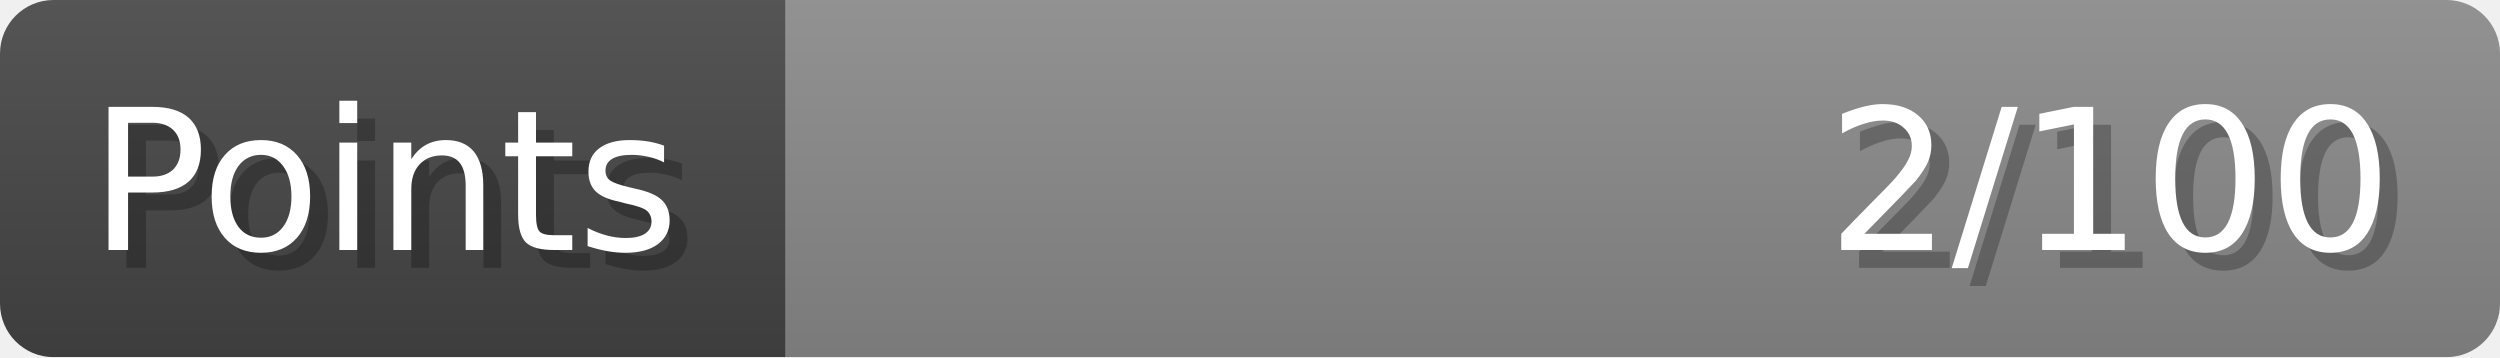
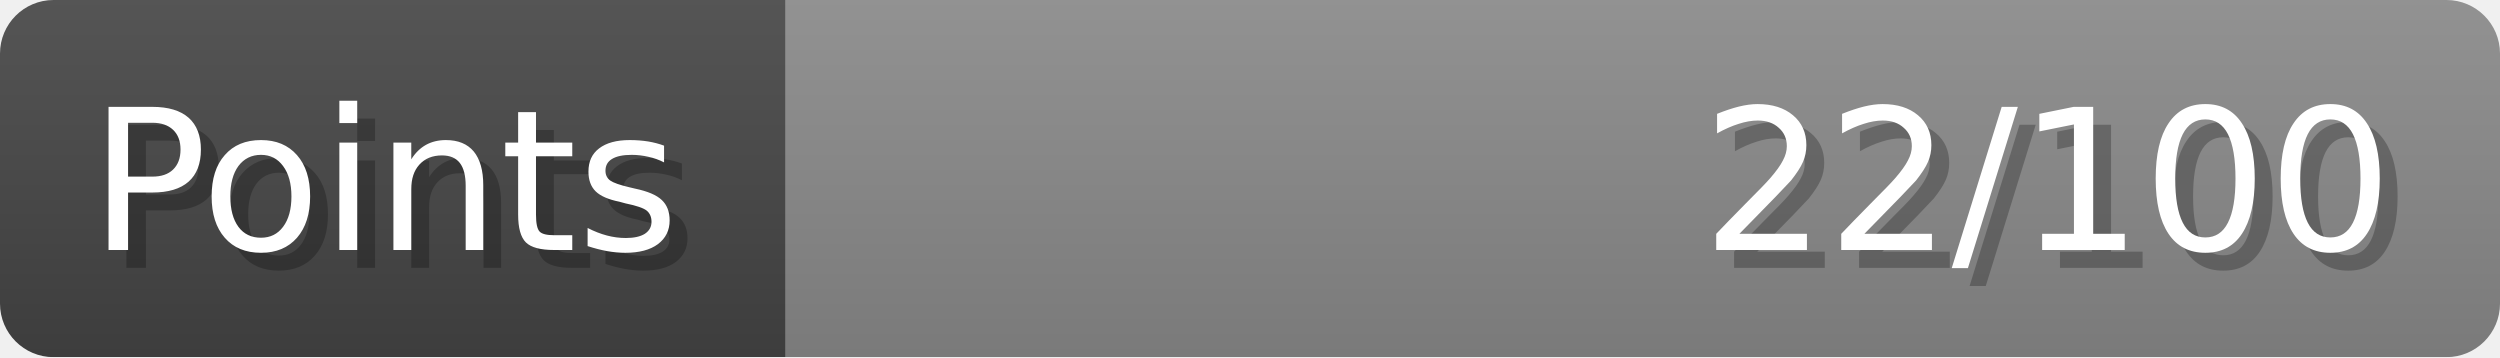
- <svg xmlns="http://www.w3.org/2000/svg" width="140px" height="20px" role="img" aria-label="Points: 2/100">
+ <svg xmlns="http://www.w3.org/2000/svg" width="140px" height="20px" role="img" aria-label="Points: 22/100">
  <linearGradient id="a" x2="0" y2="100%">
    <stop offset="0" stop-opacity=".1" stop-color="#EEE" />
    <stop offset="1" stop-opacity=".1" />
  </linearGradient>
  <mask id="m">
    <rect width="100%" height="100%" rx="3" fill="#FFF" />
  </mask>
  <g mask="url(#m)">
    <rect x="0" y="0" width="44" height="20" fill="#444" />
    <svg x="44" y="0" width="96" height="20">
      <rect width="100%" height="100%" fill="#888888" />
      <rect width="0%" height="100%" fill="#33CC11" transform="">
-         <animate attributeName="width" begin="0.5s" dur="600ms" from="0%" to="2%" repeatCount="1" fill="freeze" calcMode="spline" keyTimes="0; 1" keySplines="0.3, 0.61, 0.355, 1" />
+         <animate attributeName="width" begin="0.5s" dur="600ms" from="0%" to="22%" repeatCount="1" fill="freeze" calcMode="spline" keyTimes="0; 1" keySplines="0.3, 0.61, 0.355, 1" />
      </rect>
    </svg>
    <rect width="140" height="20" fill="url(#a)" />
  </g>
  <g aria-hidden="true" font-size="11" font-family="Verdana, DejaVu Sans, sans-serif" fill="#FFFFFF">
    <text x="6" y="15" fill="#000" opacity="0.25">Points</text>
    <text x="5" y="14">Points</text>
-     <text x="135" y="15" fill="#000" opacity="0.25" text-anchor="end">2/100</text>
-     <text x="134" y="14" text-anchor="end">2/100</text>
+     <text x="135" y="15" fill="#000" opacity="0.25" text-anchor="end">22/100</text>
+     <text x="134" y="14" text-anchor="end">22/100</text>
  </g>
</svg>
